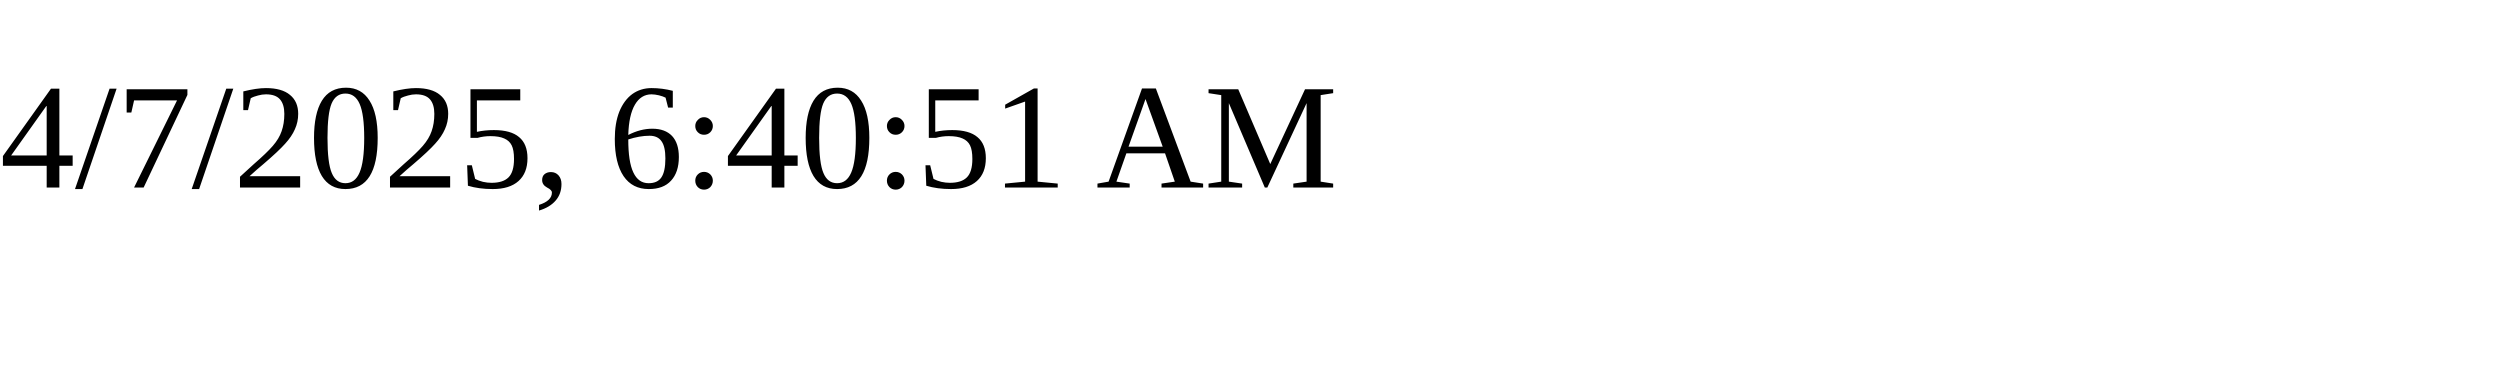
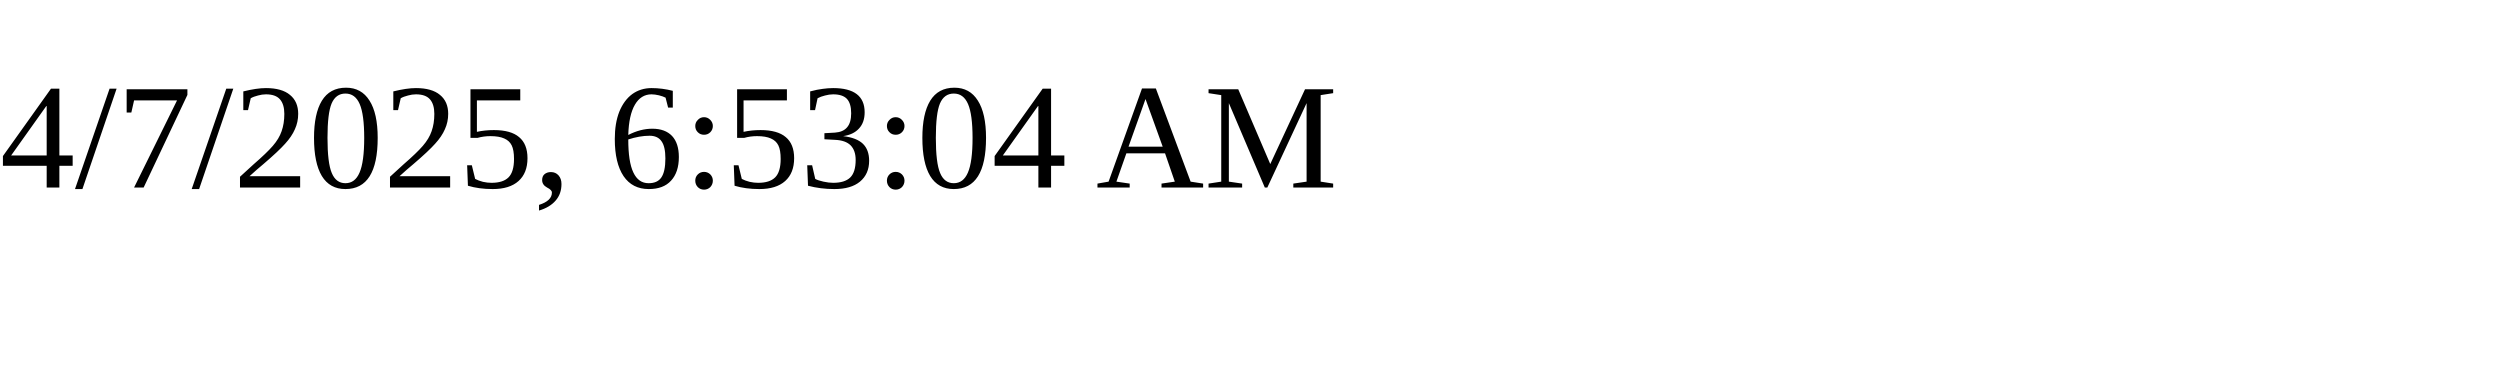
<svg xmlns="http://www.w3.org/2000/svg" height="30" width="200">
-   <text x="0" y="15">4/7/2025, 6:40:51 AM</text>
+   <text x="0" y="15">4/7/2025, 6:53:04 AM</text>
</svg>
